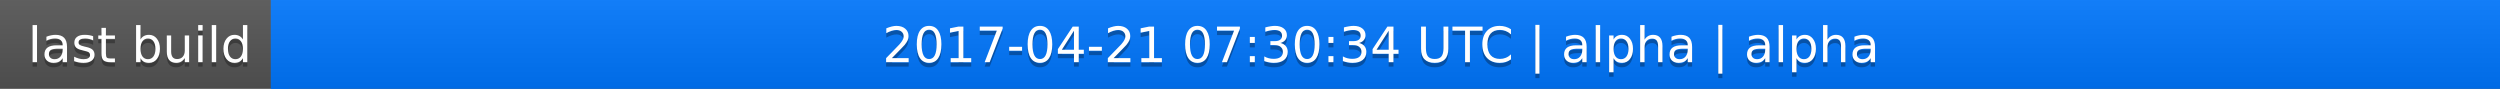
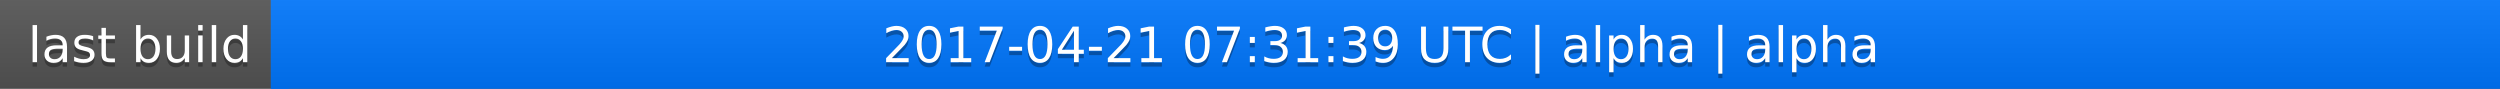
<svg xmlns="http://www.w3.org/2000/svg" width="563" height="20">
  <linearGradient id="a" x2="0" y2="100%">
    <stop offset="0" stop-color="#bbb" stop-opacity=".1" />
    <stop offset="1" stop-opacity=".1" />
  </linearGradient>
  <rect rx="0" width="563" height="20" fill="#555" />
  <rect rx="0" x="61" width="502" height="20" fill="#07f" />
  <path fill="#07f" d="M61 0h4v20h-4z" />
  <rect rx="0" width="563" height="20" fill="url(#a)" />
  <g fill="#fff" text-anchor="middle" font-family="DejaVu Sans,Verdana,Geneva,sans-serif" font-size="11">
    <text x="31.5" y="15" fill="#010101" fill-opacity=".3">last build</text>
    <text x="31.5" y="14">last build</text>
-     <text x="311" y="15" fill="#010101" fill-opacity=".3">2017-04-21 07:30:34 UTC | alpha | alpha</text>
-     <text x="311" y="14">2017-04-21 07:30:34 UTC | alpha | alpha</text>
+     <text x="311" y="15" fill="#010101" fill-opacity=".3">2017-04-21 07:31:39 UTC | alpha | alpha</text>
+     <text x="311" y="14">2017-04-21 07:31:39 UTC | alpha | alpha</text>
  </g>
</svg>
